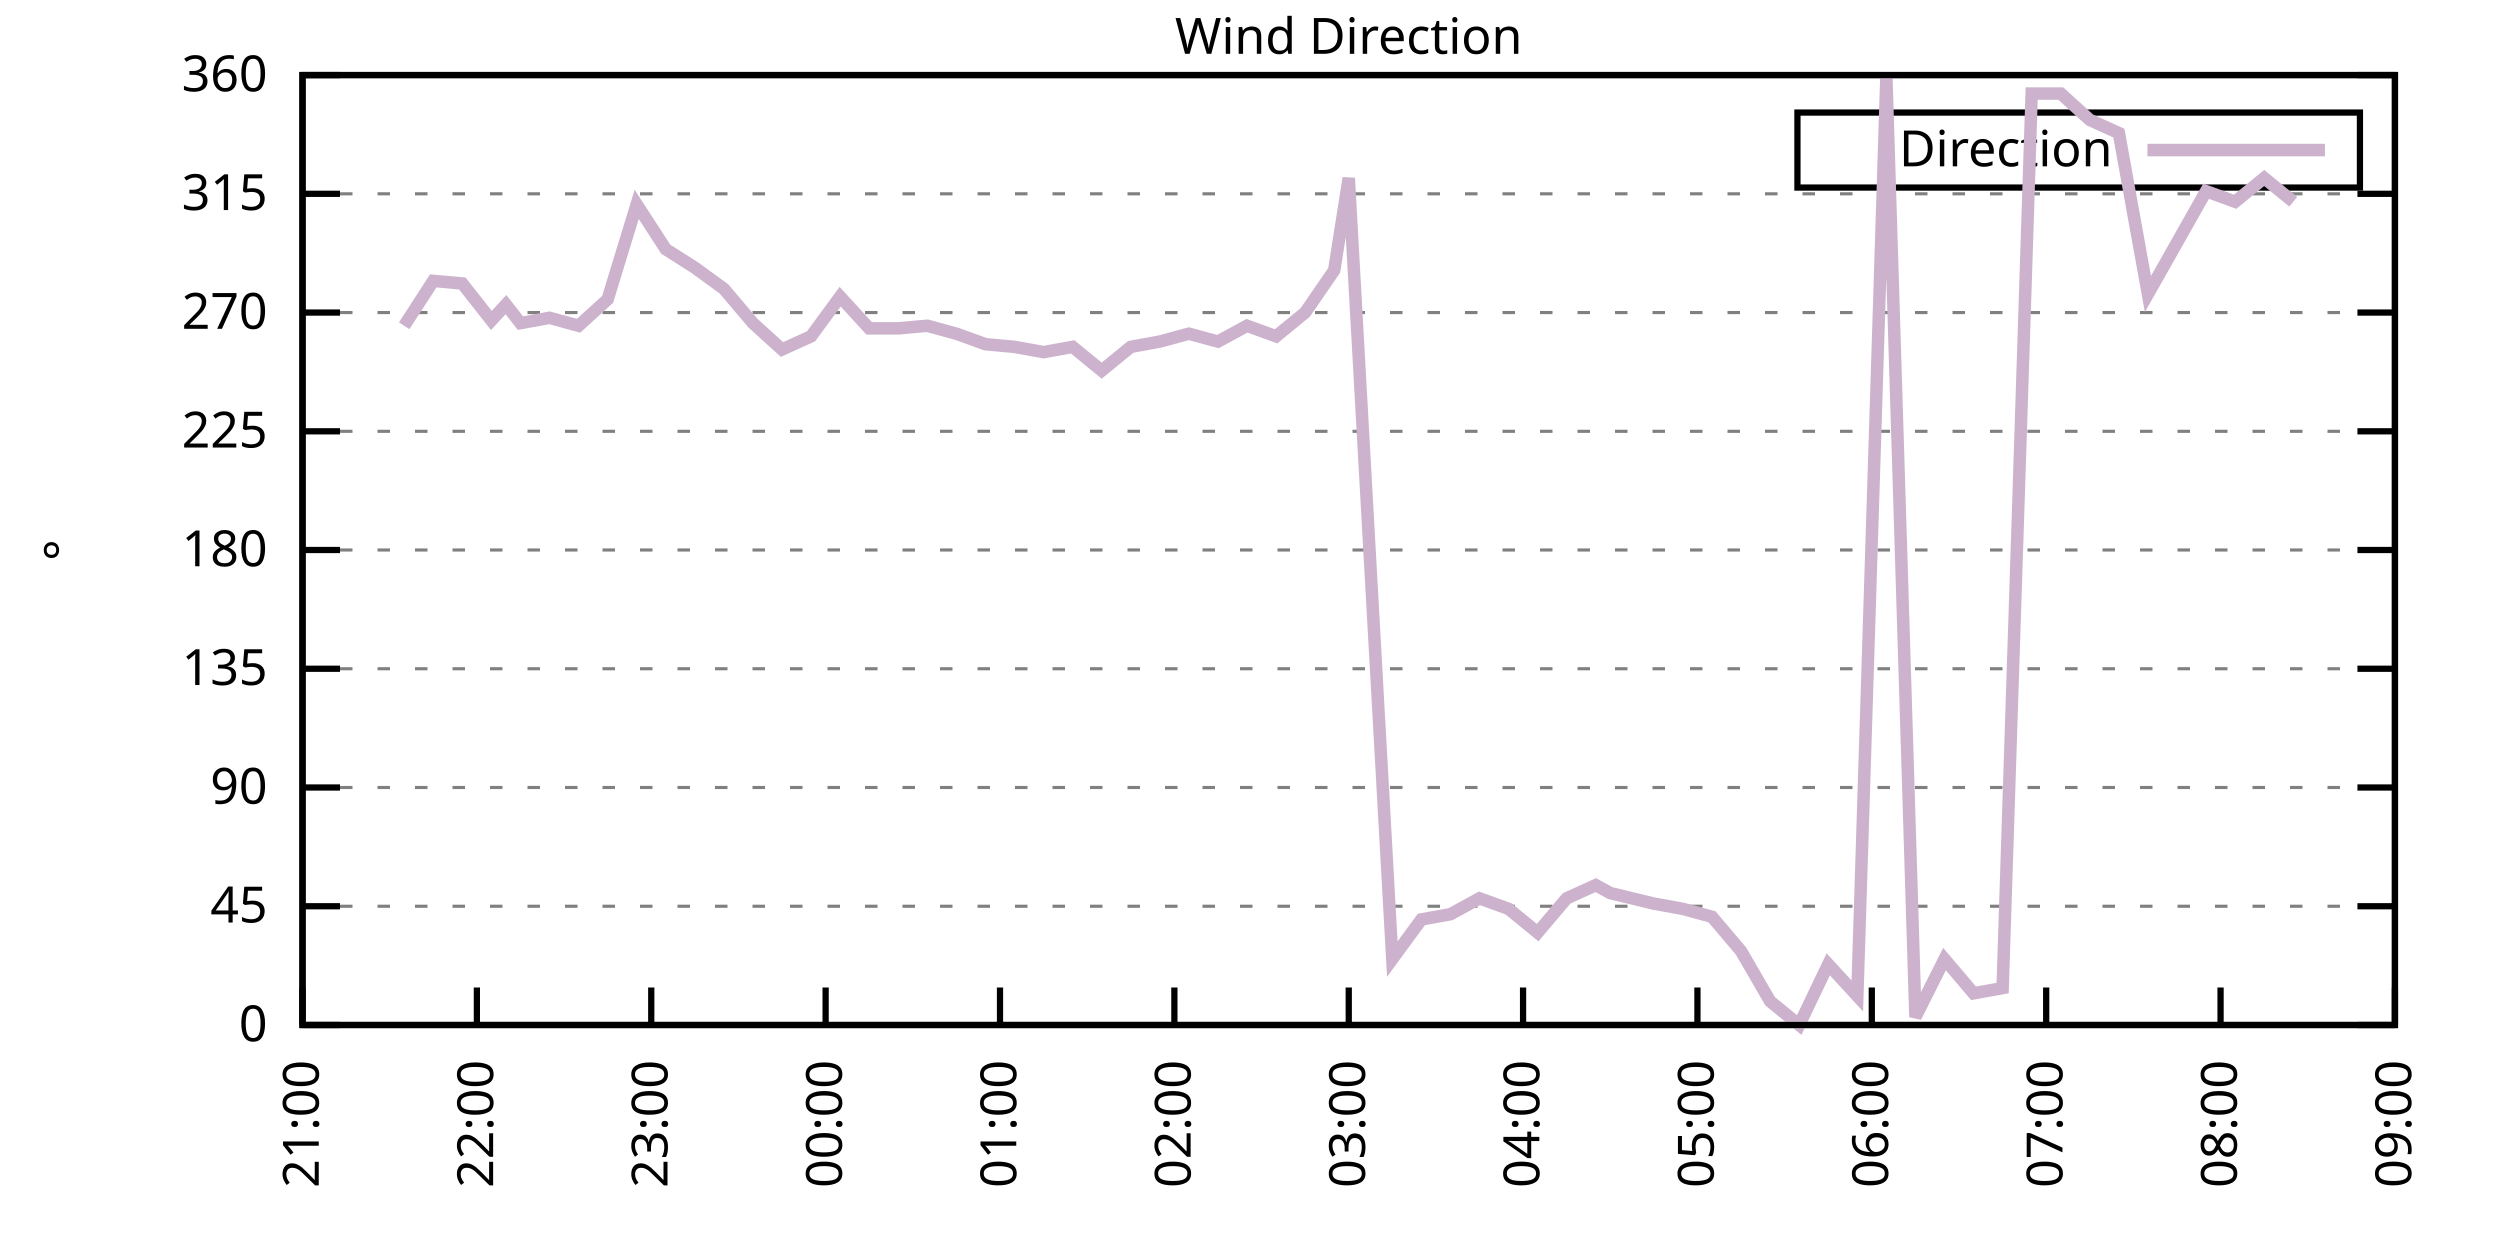
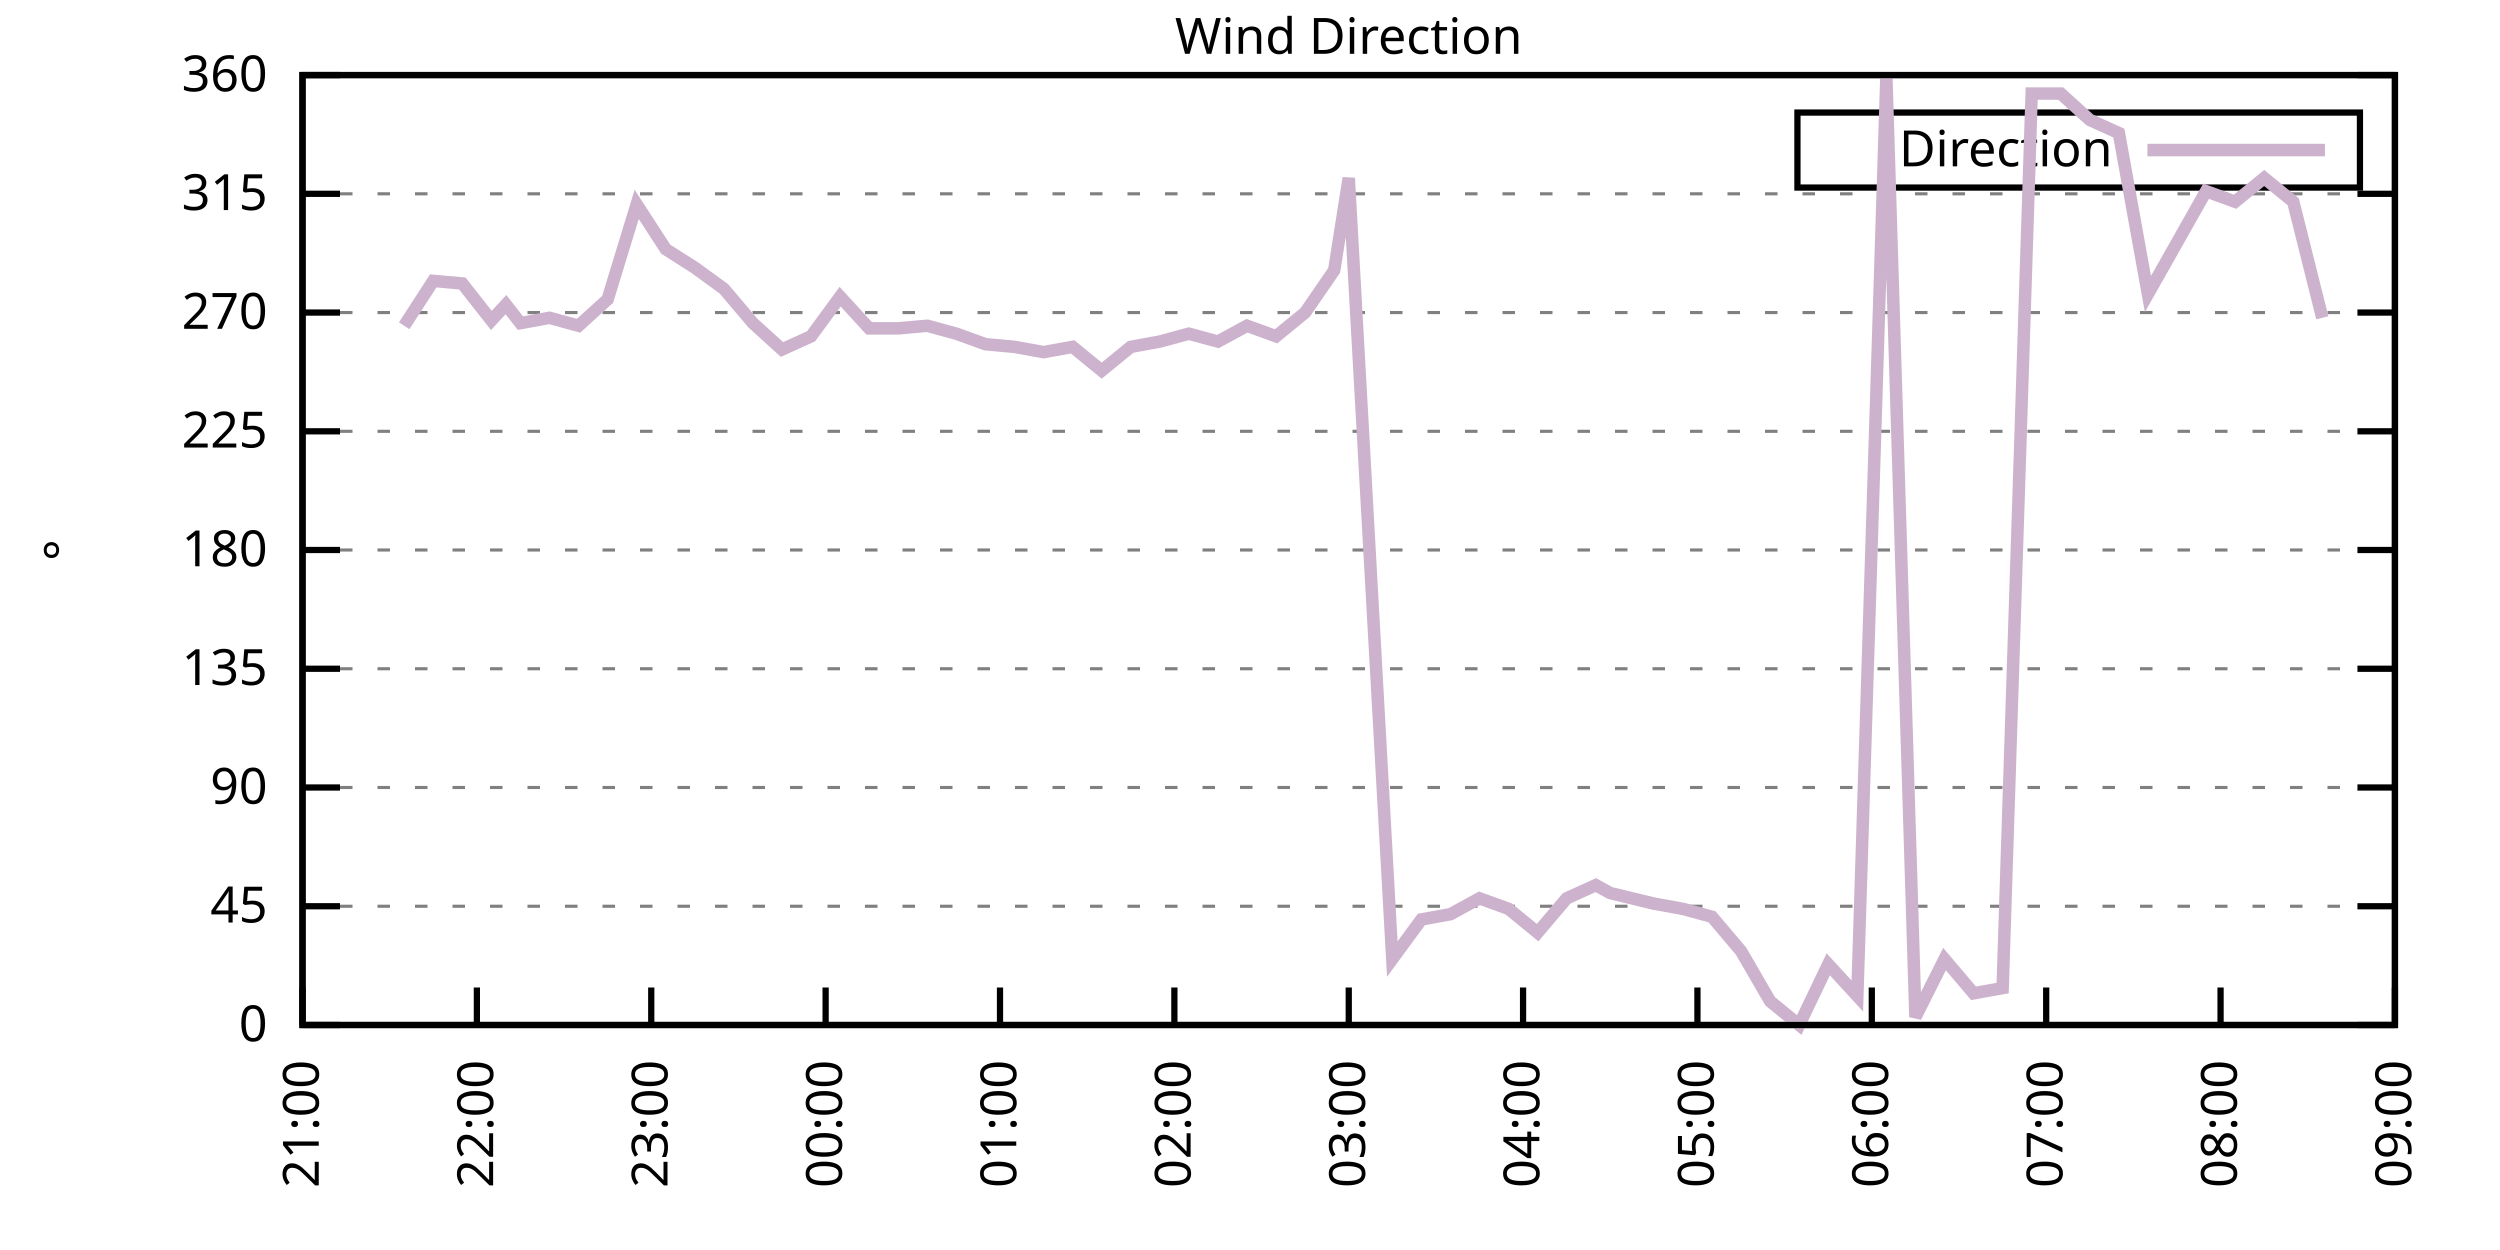
<svg xmlns="http://www.w3.org/2000/svg" xmlns:xlink="http://www.w3.org/1999/xlink" width="400" height="200" viewBox="0 0 400 200">
  <g id="gnuplot_canvas">
    <rect x="0" y="0" width="400" height="200" fill="none" />
    <defs>
      <circle id="gpDot" r="0.5" stroke-width="0.5" stroke="currentColor" />
      <path id="gpPt0" stroke-width="0.333" stroke="currentColor" d="M-1,0 h2 M0,-1 v2" />
      <path id="gpPt1" stroke-width="0.333" stroke="currentColor" d="M-1,-1 L1,1 M1,-1 L-1,1" />
      <path id="gpPt2" stroke-width="0.333" stroke="currentColor" d="M-1,0 L1,0 M0,-1 L0,1 M-1,-1 L1,1 M-1,1 L1,-1" />
      <rect id="gpPt3" stroke-width="0.333" stroke="currentColor" x="-1" y="-1" width="2" height="2" />
      <rect id="gpPt4" stroke-width="0.333" stroke="currentColor" fill="currentColor" x="-1" y="-1" width="2" height="2" />
      <circle id="gpPt5" stroke-width="0.333" stroke="currentColor" cx="0" cy="0" r="1" />
      <use xlink:href="#gpPt5" id="gpPt6" fill="currentColor" stroke="none" />
      <path id="gpPt7" stroke-width="0.333" stroke="currentColor" d="M0,-1.33 L-1.33,0.67 L1.33,0.67 z" />
      <use xlink:href="#gpPt7" id="gpPt8" fill="currentColor" stroke="none" />
      <use xlink:href="#gpPt7" id="gpPt9" stroke="currentColor" transform="rotate(180)" />
      <use xlink:href="#gpPt9" id="gpPt10" fill="currentColor" stroke="none" />
      <use xlink:href="#gpPt3" id="gpPt11" stroke="currentColor" transform="rotate(45)" />
      <use xlink:href="#gpPt11" id="gpPt12" fill="currentColor" stroke="none" />
      <path id="gpPt13" stroke-width="0.333" stroke="currentColor" d="M0,1.330 L1.265,0.411 L0.782,-1.067 L-0.782,-1.076 L-1.265,0.411 z" />
      <use xlink:href="#gpPt13" id="gpPt14" fill="currentColor" stroke="none" />
      <filter id="textbox" filterUnits="objectBoundingBox" x="0" y="0" height="1" width="1">
        <feFlood flood-color="white" flood-opacity="1" result="bgnd" />
        <feComposite in="SourceGraphic" in2="bgnd" operator="atop" />
      </filter>
      <filter id="greybox" filterUnits="objectBoundingBox" x="0" y="0" height="1" width="1">
        <feFlood flood-color="lightgrey" flood-opacity="1" result="grey" />
        <feComposite in="SourceGraphic" in2="grey" operator="atop" />
      </filter>
    </defs>
    <g fill="none" color="white" stroke="currentColor" stroke-width="1.00" stroke-linecap="butt" stroke-linejoin="miter">
</g>
    <g fill="none" color="black" stroke="currentColor" stroke-width="1.00" stroke-linecap="butt" stroke-linejoin="miter">
      <g stroke="none" shape-rendering="crispEdges">
        <polygon fill="rgb(255, 255, 255)" points="48.40,164.00 383.18,164.00 383.18,12.02 48.40,12.02 " />
      </g>
    </g>
    <g fill="none" color="black" stroke="currentColor" stroke-width="1.00" stroke-linecap="butt" stroke-linejoin="miter">
</g>
    <g fill="none" color="black" stroke="black" stroke-width="0.50" stroke-linecap="butt" stroke-linejoin="miter">
</g>
    <g fill="none" color="gray" stroke="currentColor" stroke-width="0.50" stroke-linecap="butt" stroke-linejoin="miter">
      <path stroke="gray" stroke-dasharray="2,4" class="gridline" d="M48.40,164.00 L383.19,164.00  " />
    </g>
    <g fill="none" color="gray" stroke="gray" stroke-width="1.00" stroke-linecap="butt" stroke-linejoin="miter">
</g>
    <g fill="none" color="black" stroke="currentColor" stroke-width="1.00" stroke-linecap="butt" stroke-linejoin="miter">
      <path stroke="black" d="M48.40,164.00 L54.40,164.00 M383.19,164.00 L377.19,164.00  " />
      <g transform="translate(42.80,166.60)" stroke="none" fill="black" font-family="Sans" font-size="8.00" text-anchor="end">
        <text>
          <tspan font-family="Sans"> 0</tspan>
        </text>
      </g>
    </g>
    <g fill="none" color="black" stroke="currentColor" stroke-width="1.00" stroke-linecap="butt" stroke-linejoin="miter">
</g>
    <g fill="none" color="black" stroke="black" stroke-width="0.50" stroke-linecap="butt" stroke-linejoin="miter">
</g>
    <g fill="none" color="gray" stroke="currentColor" stroke-width="0.50" stroke-linecap="butt" stroke-linejoin="miter">
      <path stroke="gray" stroke-dasharray="2,4" class="gridline" d="M48.40,145.00 L383.19,145.00  " />
    </g>
    <g fill="none" color="gray" stroke="gray" stroke-width="1.00" stroke-linecap="butt" stroke-linejoin="miter">
</g>
    <g fill="none" color="black" stroke="currentColor" stroke-width="1.00" stroke-linecap="butt" stroke-linejoin="miter">
      <path stroke="black" d="M48.40,145.00 L54.40,145.00 M383.19,145.00 L377.19,145.00  " />
      <g transform="translate(42.80,147.60)" stroke="none" fill="black" font-family="Sans" font-size="8.00" text-anchor="end">
        <text>
          <tspan font-family="Sans"> 45</tspan>
        </text>
      </g>
    </g>
    <g fill="none" color="black" stroke="currentColor" stroke-width="1.00" stroke-linecap="butt" stroke-linejoin="miter">
</g>
    <g fill="none" color="black" stroke="black" stroke-width="0.50" stroke-linecap="butt" stroke-linejoin="miter">
</g>
    <g fill="none" color="gray" stroke="currentColor" stroke-width="0.50" stroke-linecap="butt" stroke-linejoin="miter">
      <path stroke="gray" stroke-dasharray="2,4" class="gridline" d="M48.40,126.00 L383.19,126.00  " />
    </g>
    <g fill="none" color="gray" stroke="gray" stroke-width="1.00" stroke-linecap="butt" stroke-linejoin="miter">
</g>
    <g fill="none" color="black" stroke="currentColor" stroke-width="1.00" stroke-linecap="butt" stroke-linejoin="miter">
      <path stroke="black" d="M48.40,126.00 L54.40,126.00 M383.19,126.00 L377.19,126.00  " />
      <g transform="translate(42.80,128.60)" stroke="none" fill="black" font-family="Sans" font-size="8.00" text-anchor="end">
        <text>
          <tspan font-family="Sans"> 90</tspan>
        </text>
      </g>
    </g>
    <g fill="none" color="black" stroke="currentColor" stroke-width="1.00" stroke-linecap="butt" stroke-linejoin="miter">
</g>
    <g fill="none" color="black" stroke="black" stroke-width="0.50" stroke-linecap="butt" stroke-linejoin="miter">
</g>
    <g fill="none" color="gray" stroke="currentColor" stroke-width="0.50" stroke-linecap="butt" stroke-linejoin="miter">
      <path stroke="gray" stroke-dasharray="2,4" class="gridline" d="M48.40,107.00 L383.19,107.00  " />
    </g>
    <g fill="none" color="gray" stroke="gray" stroke-width="1.00" stroke-linecap="butt" stroke-linejoin="miter">
</g>
    <g fill="none" color="black" stroke="currentColor" stroke-width="1.00" stroke-linecap="butt" stroke-linejoin="miter">
      <path stroke="black" d="M48.40,107.00 L54.40,107.00 M383.19,107.00 L377.19,107.00  " />
      <g transform="translate(42.80,109.60)" stroke="none" fill="black" font-family="Sans" font-size="8.00" text-anchor="end">
        <text>
          <tspan font-family="Sans"> 135</tspan>
        </text>
      </g>
    </g>
    <g fill="none" color="black" stroke="currentColor" stroke-width="1.00" stroke-linecap="butt" stroke-linejoin="miter">
</g>
    <g fill="none" color="black" stroke="black" stroke-width="0.50" stroke-linecap="butt" stroke-linejoin="miter">
</g>
    <g fill="none" color="gray" stroke="currentColor" stroke-width="0.50" stroke-linecap="butt" stroke-linejoin="miter">
      <path stroke="gray" stroke-dasharray="2,4" class="gridline" d="M48.40,88.00 L383.19,88.00  " />
    </g>
    <g fill="none" color="gray" stroke="gray" stroke-width="1.00" stroke-linecap="butt" stroke-linejoin="miter">
</g>
    <g fill="none" color="black" stroke="currentColor" stroke-width="1.00" stroke-linecap="butt" stroke-linejoin="miter">
      <path stroke="black" d="M48.40,88.00 L54.40,88.00 M383.19,88.00 L377.19,88.00  " />
      <g transform="translate(42.80,90.60)" stroke="none" fill="black" font-family="Sans" font-size="8.00" text-anchor="end">
        <text>
          <tspan font-family="Sans"> 180</tspan>
        </text>
      </g>
    </g>
    <g fill="none" color="black" stroke="currentColor" stroke-width="1.00" stroke-linecap="butt" stroke-linejoin="miter">
</g>
    <g fill="none" color="black" stroke="black" stroke-width="0.50" stroke-linecap="butt" stroke-linejoin="miter">
</g>
    <g fill="none" color="gray" stroke="currentColor" stroke-width="0.50" stroke-linecap="butt" stroke-linejoin="miter">
      <path stroke="gray" stroke-dasharray="2,4" class="gridline" d="M48.40,69.01 L383.19,69.01  " />
    </g>
    <g fill="none" color="gray" stroke="gray" stroke-width="1.00" stroke-linecap="butt" stroke-linejoin="miter">
</g>
    <g fill="none" color="black" stroke="currentColor" stroke-width="1.00" stroke-linecap="butt" stroke-linejoin="miter">
      <path stroke="black" d="M48.40,69.01 L54.40,69.01 M383.19,69.01 L377.19,69.01  " />
      <g transform="translate(42.80,71.61)" stroke="none" fill="black" font-family="Sans" font-size="8.00" text-anchor="end">
        <text>
          <tspan font-family="Sans"> 225</tspan>
        </text>
      </g>
    </g>
    <g fill="none" color="black" stroke="currentColor" stroke-width="1.00" stroke-linecap="butt" stroke-linejoin="miter">
</g>
    <g fill="none" color="black" stroke="black" stroke-width="0.50" stroke-linecap="butt" stroke-linejoin="miter">
</g>
    <g fill="none" color="gray" stroke="currentColor" stroke-width="0.50" stroke-linecap="butt" stroke-linejoin="miter">
      <path stroke="gray" stroke-dasharray="2,4" class="gridline" d="M48.40,50.01 L383.19,50.01  " />
    </g>
    <g fill="none" color="gray" stroke="gray" stroke-width="1.00" stroke-linecap="butt" stroke-linejoin="miter">
</g>
    <g fill="none" color="black" stroke="currentColor" stroke-width="1.00" stroke-linecap="butt" stroke-linejoin="miter">
      <path stroke="black" d="M48.40,50.01 L54.40,50.01 M383.19,50.01 L377.19,50.01  " />
      <g transform="translate(42.80,52.61)" stroke="none" fill="black" font-family="Sans" font-size="8.00" text-anchor="end">
        <text>
          <tspan font-family="Sans"> 270</tspan>
        </text>
      </g>
    </g>
    <g fill="none" color="black" stroke="currentColor" stroke-width="1.00" stroke-linecap="butt" stroke-linejoin="miter">
</g>
    <g fill="none" color="black" stroke="black" stroke-width="0.50" stroke-linecap="butt" stroke-linejoin="miter">
</g>
    <g fill="none" color="gray" stroke="currentColor" stroke-width="0.50" stroke-linecap="butt" stroke-linejoin="miter">
      <path stroke="gray" stroke-dasharray="2,4" class="gridline" d="M48.40,31.01 L383.19,31.01  " />
    </g>
    <g fill="none" color="gray" stroke="gray" stroke-width="1.00" stroke-linecap="butt" stroke-linejoin="miter">
</g>
    <g fill="none" color="black" stroke="currentColor" stroke-width="1.00" stroke-linecap="butt" stroke-linejoin="miter">
      <path stroke="black" d="M48.40,31.01 L54.40,31.01 M383.19,31.01 L377.19,31.01  " />
      <g transform="translate(42.80,33.61)" stroke="none" fill="black" font-family="Sans" font-size="8.00" text-anchor="end">
        <text>
          <tspan font-family="Sans"> 315</tspan>
        </text>
      </g>
    </g>
    <g fill="none" color="black" stroke="currentColor" stroke-width="1.00" stroke-linecap="butt" stroke-linejoin="miter">
</g>
    <g fill="none" color="black" stroke="black" stroke-width="0.50" stroke-linecap="butt" stroke-linejoin="miter">
</g>
    <g fill="none" color="gray" stroke="currentColor" stroke-width="0.50" stroke-linecap="butt" stroke-linejoin="miter">
      <path stroke="gray" stroke-dasharray="2,4" class="gridline" d="M48.40,12.01 L383.19,12.01  " />
    </g>
    <g fill="none" color="gray" stroke="gray" stroke-width="1.00" stroke-linecap="butt" stroke-linejoin="miter">
</g>
    <g fill="none" color="black" stroke="currentColor" stroke-width="1.00" stroke-linecap="butt" stroke-linejoin="miter">
      <path stroke="black" d="M48.40,12.01 L54.40,12.01 M383.19,12.01 L377.19,12.01  " />
      <g transform="translate(42.80,14.61)" stroke="none" fill="black" font-family="Sans" font-size="8.00" text-anchor="end">
        <text>
          <tspan font-family="Sans"> 360</tspan>
        </text>
      </g>
    </g>
    <g fill="none" color="black" stroke="currentColor" stroke-width="1.00" stroke-linecap="butt" stroke-linejoin="miter">
      <path stroke="black" d="M48.40,164.00 L48.40,158.00  " />
      <g transform="translate(51.00,169.60) rotate(270.00)" stroke="none" fill="black" font-family="Sans" font-size="8.00" text-anchor="end">
        <text>
          <tspan font-family="Sans">21:00</tspan>
        </text>
      </g>
    </g>
    <g fill="none" color="black" stroke="currentColor" stroke-width="1.00" stroke-linecap="butt" stroke-linejoin="miter">
      <path stroke="black" d="M76.30,164.00 L76.30,158.00  " />
      <g transform="translate(78.90,169.60) rotate(270.00)" stroke="none" fill="black" font-family="Sans" font-size="8.00" text-anchor="end">
        <text>
          <tspan font-family="Sans">22:00</tspan>
        </text>
      </g>
    </g>
    <g fill="none" color="black" stroke="currentColor" stroke-width="1.00" stroke-linecap="butt" stroke-linejoin="miter">
      <path stroke="black" d="M104.20,164.00 L104.20,158.00  " />
      <g transform="translate(106.80,169.60) rotate(270.00)" stroke="none" fill="black" font-family="Sans" font-size="8.00" text-anchor="end">
        <text>
          <tspan font-family="Sans">23:00</tspan>
        </text>
      </g>
    </g>
    <g fill="none" color="black" stroke="currentColor" stroke-width="1.00" stroke-linecap="butt" stroke-linejoin="miter">
      <path stroke="black" d="M132.10,164.00 L132.10,158.00  " />
      <g transform="translate(134.70,169.60) rotate(270.00)" stroke="none" fill="black" font-family="Sans" font-size="8.00" text-anchor="end">
        <text>
          <tspan font-family="Sans">00:00</tspan>
        </text>
      </g>
    </g>
    <g fill="none" color="black" stroke="currentColor" stroke-width="1.00" stroke-linecap="butt" stroke-linejoin="miter">
      <path stroke="black" d="M160.00,164.00 L160.00,158.00  " />
      <g transform="translate(162.60,169.60) rotate(270.00)" stroke="none" fill="black" font-family="Sans" font-size="8.00" text-anchor="end">
        <text>
          <tspan font-family="Sans">01:00</tspan>
        </text>
      </g>
    </g>
    <g fill="none" color="black" stroke="currentColor" stroke-width="1.00" stroke-linecap="butt" stroke-linejoin="miter">
      <path stroke="black" d="M187.90,164.00 L187.90,158.00  " />
      <g transform="translate(190.50,169.60) rotate(270.00)" stroke="none" fill="black" font-family="Sans" font-size="8.00" text-anchor="end">
        <text>
          <tspan font-family="Sans">02:00</tspan>
        </text>
      </g>
    </g>
    <g fill="none" color="black" stroke="currentColor" stroke-width="1.00" stroke-linecap="butt" stroke-linejoin="miter">
      <path stroke="black" d="M215.80,164.00 L215.80,158.00  " />
      <g transform="translate(218.40,169.60) rotate(270.00)" stroke="none" fill="black" font-family="Sans" font-size="8.00" text-anchor="end">
        <text>
          <tspan font-family="Sans">03:00</tspan>
        </text>
      </g>
    </g>
    <g fill="none" color="black" stroke="currentColor" stroke-width="1.00" stroke-linecap="butt" stroke-linejoin="miter">
      <path stroke="black" d="M243.69,164.00 L243.69,158.00  " />
      <g transform="translate(246.29,169.60) rotate(270.00)" stroke="none" fill="black" font-family="Sans" font-size="8.00" text-anchor="end">
        <text>
          <tspan font-family="Sans">04:00</tspan>
        </text>
      </g>
    </g>
    <g fill="none" color="black" stroke="currentColor" stroke-width="1.00" stroke-linecap="butt" stroke-linejoin="miter">
      <path stroke="black" d="M271.59,164.00 L271.59,158.00  " />
      <g transform="translate(274.19,169.60) rotate(270.00)" stroke="none" fill="black" font-family="Sans" font-size="8.00" text-anchor="end">
        <text>
          <tspan font-family="Sans">05:00</tspan>
        </text>
      </g>
    </g>
    <g fill="none" color="black" stroke="currentColor" stroke-width="1.00" stroke-linecap="butt" stroke-linejoin="miter">
      <path stroke="black" d="M299.49,164.00 L299.49,158.00  " />
      <g transform="translate(302.09,169.60) rotate(270.00)" stroke="none" fill="black" font-family="Sans" font-size="8.00" text-anchor="end">
        <text>
          <tspan font-family="Sans">06:00</tspan>
        </text>
      </g>
    </g>
    <g fill="none" color="black" stroke="currentColor" stroke-width="1.00" stroke-linecap="butt" stroke-linejoin="miter">
      <path stroke="black" d="M327.39,164.00 L327.39,158.00  " />
      <g transform="translate(329.99,169.60) rotate(270.00)" stroke="none" fill="black" font-family="Sans" font-size="8.00" text-anchor="end">
        <text>
          <tspan font-family="Sans">07:00</tspan>
        </text>
      </g>
    </g>
    <g fill="none" color="black" stroke="currentColor" stroke-width="1.00" stroke-linecap="butt" stroke-linejoin="miter">
      <path stroke="black" d="M355.29,164.00 L355.29,158.00  " />
      <g transform="translate(357.89,169.60) rotate(270.00)" stroke="none" fill="black" font-family="Sans" font-size="8.00" text-anchor="end">
        <text>
          <tspan font-family="Sans">08:00</tspan>
        </text>
      </g>
    </g>
    <g fill="none" color="black" stroke="currentColor" stroke-width="1.00" stroke-linecap="butt" stroke-linejoin="miter">
      <path stroke="black" d="M383.19,164.00 L383.19,158.00  " />
      <g transform="translate(385.79,169.60) rotate(270.00)" stroke="none" fill="black" font-family="Sans" font-size="8.00" text-anchor="end">
        <text>
          <tspan font-family="Sans">09:00</tspan>
        </text>
      </g>
    </g>
    <g fill="none" color="black" stroke="currentColor" stroke-width="1.00" stroke-linecap="butt" stroke-linejoin="miter">
</g>
    <g fill="none" color="black" stroke="currentColor" stroke-width="1.00" stroke-linecap="butt" stroke-linejoin="miter">
      <path stroke="black" d="M48.40,12.01 L48.40,164.00 L383.19,164.00 L383.19,12.01 L48.40,12.01 Z  " />
    </g>
    <g fill="none" color="black" stroke="currentColor" stroke-width="1.00" stroke-linecap="butt" stroke-linejoin="miter">
</g>
    <g fill="none" color="black" stroke="currentColor" stroke-width="1.00" stroke-linecap="butt" stroke-linejoin="miter">
      <path stroke="black" d="M287.59,30.01 L287.59,18.01 L377.59,18.01 L377.59,30.01 L287.59,30.01 Z  " />
    </g>
    <g id="Wind_direction_plot_1">
      <g fill="none" color="white" stroke="black" stroke-width="2.00" stroke-linecap="butt" stroke-linejoin="miter">
</g>
      <g fill="none" color="black" stroke="currentColor" stroke-width="2.00" stroke-linecap="butt" stroke-linejoin="miter">
        <g transform="translate(337.99,26.61)" stroke="none" fill="black" font-family="Sans" font-size="8.00" text-anchor="end">
          <text>
            <tspan font-family="Sans">Direction</tspan>
          </text>
        </g>
      </g>
      <g fill="none" color="black" stroke="currentColor" stroke-width="2.00" stroke-linecap="butt" stroke-linejoin="miter">
-         <path stroke="rgb(204, 178, 204)" d="M343.59,24.01 L371.99,24.01 M64.67,52.12 L69.32,44.94 L73.97,45.36 L78.62,51.27 L80.95,48.74 L83.27,51.70   L87.92,50.85 L92.57,52.12 L97.22,47.90 L101.87,32.70 L106.52,39.87 L111.17,42.83 L115.82,46.21 L120.47,51.70   L125.12,55.92 L129.77,53.81 L134.42,47.47 L139.07,52.54 L143.72,52.54 L148.37,52.12 L153.02,53.39 L157.67,55.07   L162.32,55.50 L166.97,56.34 L171.62,55.50 L176.27,59.30 L180.92,55.50 L185.57,54.65 L190.22,53.39 L194.87,54.65   L199.52,52.12 L204.17,53.81 L208.82,50.01 L213.47,43.25 L215.80,28.48 L222.77,153.45 L227.42,147.11 L232.07,146.27   L236.72,143.73 L241.37,145.42 L246.02,149.22 L250.67,143.73 L255.32,141.62 L257.64,142.89 L264.62,144.58 L269.27,145.42   L273.92,146.69 L278.57,152.18 L283.22,160.20 L287.87,164.00 L292.52,154.29 L297.17,159.36 L301.82,12.43 L306.47,162.73   L311.12,153.45 L315.77,158.93 L320.42,158.09 L325.07,14.97 L329.72,14.97 L334.37,19.19 L339.02,21.30 L343.67,47.05   L352.97,30.59 L357.62,32.28 L362.27,28.48 L366.92,32.28  " />
+         <path stroke="rgb(204, 178, 204)" d="M343.59,24.01 L371.99,24.01 M64.67,52.12 L69.32,44.94 L73.97,45.36 L78.62,51.27 L80.95,48.74 L83.27,51.70   L87.92,50.85 L92.57,52.12 L97.22,47.90 L101.87,32.70 L106.52,39.87 L111.17,42.83 L115.82,46.21 L120.47,51.70   L125.12,55.92 L129.77,53.81 L134.42,47.47 L139.07,52.54 L143.72,52.54 L148.37,52.12 L153.02,53.39 L157.67,55.07   L162.32,55.50 L166.97,56.34 L171.62,55.50 L176.27,59.30 L180.92,55.50 L185.57,54.65 L190.22,53.39 L194.87,54.65   L199.52,52.12 L204.17,53.81 L208.82,50.01 L213.47,43.25 L215.80,28.48 L222.77,153.45 L227.42,147.11 L232.07,146.27   L236.72,143.73 L241.37,145.42 L246.02,149.22 L250.67,143.73 L255.32,141.62 L257.64,142.89 L264.62,144.58 L269.27,145.42   L273.92,146.69 L278.57,152.18 L283.22,160.20 L287.87,164.00 L292.52,154.29 L297.17,159.36 L301.82,12.43 L306.47,162.73   L311.12,153.45 L315.77,158.93 L320.42,158.09 L325.07,14.97 L329.72,14.97 L334.37,19.19 L339.02,21.30 L343.67,47.05   L352.97,30.59 L357.62,32.28 L362.27,28.48 L366.92,32.28 L371.57,50.85  " />
      </g>
    </g>
    <g fill="none" color="black" stroke="currentColor" stroke-width="2.00" stroke-linecap="butt" stroke-linejoin="miter">
</g>
    <g fill="none" color="black" stroke="black" stroke-width="1.00" stroke-linecap="butt" stroke-linejoin="miter">
</g>
    <g fill="none" color="black" stroke="currentColor" stroke-width="1.00" stroke-linecap="butt" stroke-linejoin="miter">
      <path stroke="black" d="M48.40,12.01 L48.40,164.00 L383.19,164.00 L383.19,12.01 L48.40,12.01 Z  " />
      <g transform="translate(12.80,88.01) rotate(270.00)" stroke="none" fill="black" font-family="Sans" font-size="8.00" text-anchor="middle">
        <text>
          <tspan font-family="Sans">°</tspan>
        </text>
      </g>
    </g>
    <g fill="none" color="black" stroke="currentColor" stroke-width="1.00" stroke-linecap="butt" stroke-linejoin="miter">
</g>
    <g fill="none" color="black" stroke="currentColor" stroke-width="1.00" stroke-linecap="butt" stroke-linejoin="miter">
      <g transform="translate(215.79,8.61)" stroke="none" fill="black" font-family="Sans" font-size="8.00" text-anchor="middle">
        <text>
          <tspan font-family="Sans">Wind Direction</tspan>
        </text>
      </g>
    </g>
    <g fill="none" color="black" stroke="currentColor" stroke-width="1.00" stroke-linecap="butt" stroke-linejoin="miter">
</g>
  </g>
</svg>
